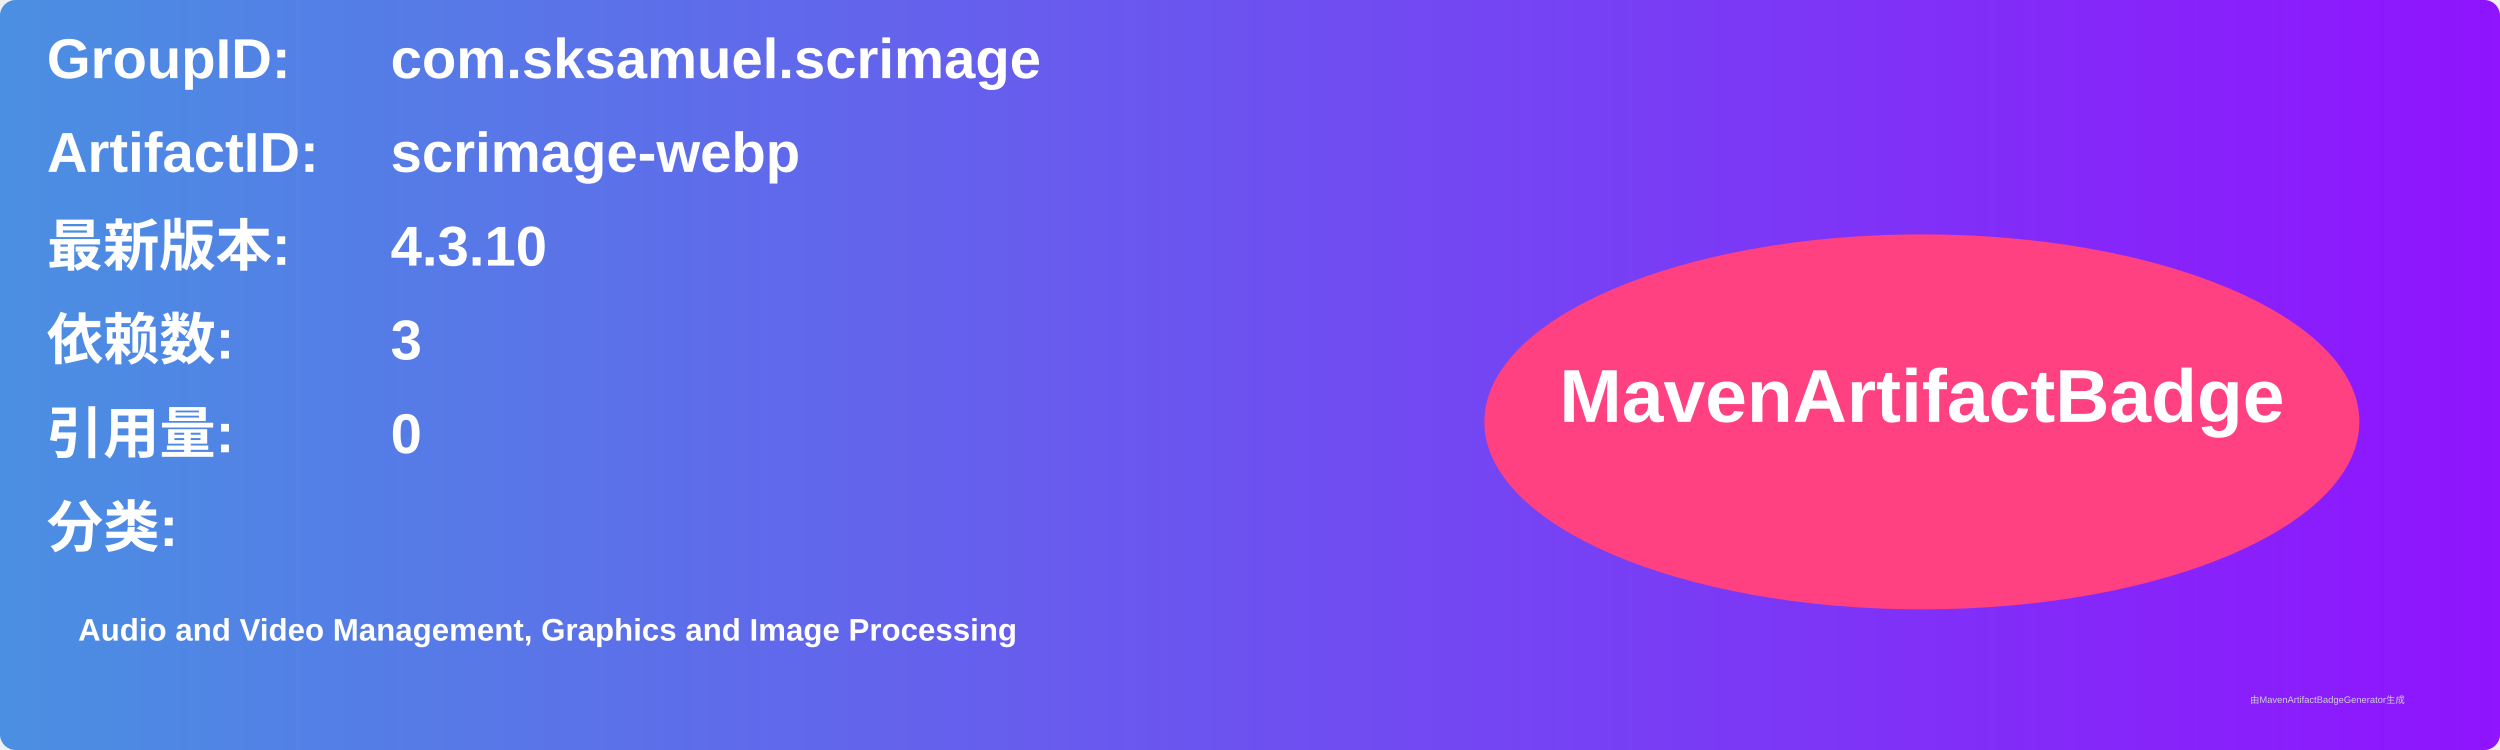
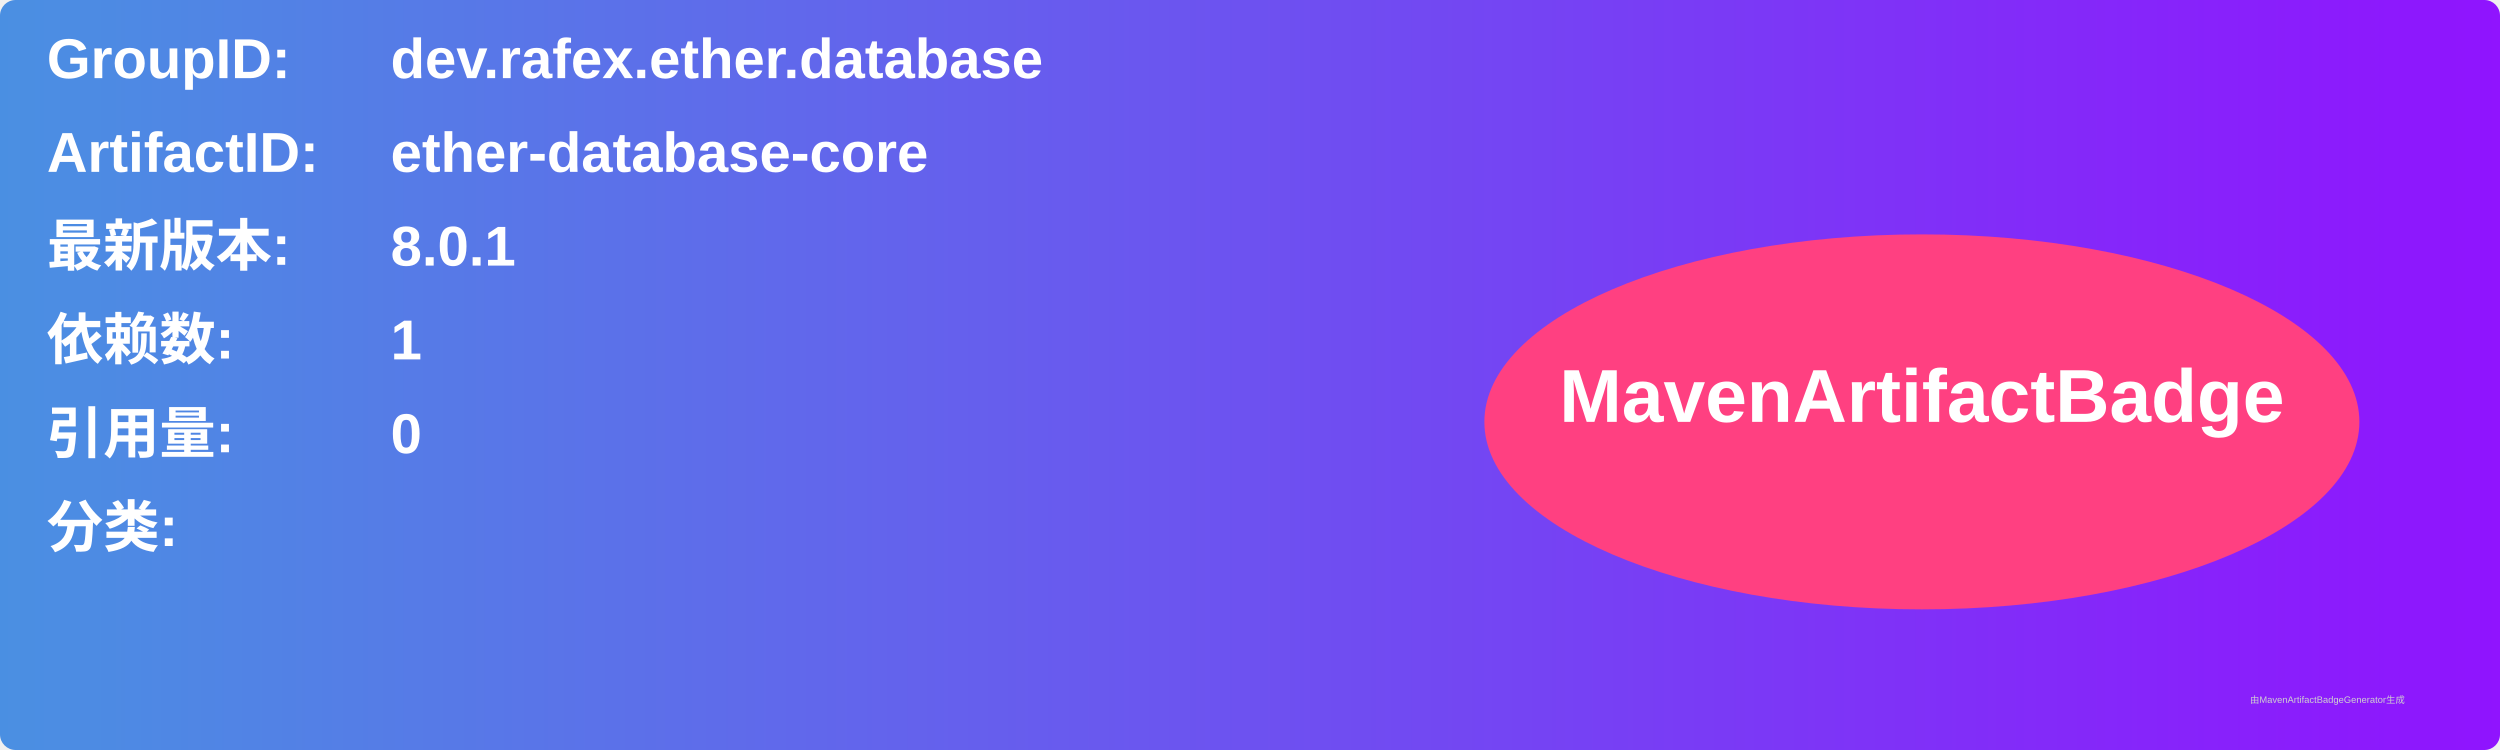
<svg xmlns="http://www.w3.org/2000/svg" width="800" height="240" viewBox="0 0 800 240">
  <linearGradient id="grad" x1="0%" y1="0%" x2="100%" y2="0%">
    <stop offset="0%" stop-color="#4a90e2" />
    <stop offset="100%" stop-color="#9013fe" />
  </linearGradient>
  <rect width="100%" height="100%" rx="5" ry="5" fill="url(#grad)" />
  <g transform="translate(15, 15)">
    <text x="0" y="10" font-family="Arial" font-size="18" fill="white" font-weight="bold" width="260">GroupID:</text>
-     <text x="110" y="10" font-family="Arial" font-size="18" fill="white" font-weight="bold" width="460">com.sksamuel.scrimage</text>
+     <text x="110" y="10" font-family="Arial" font-size="18" fill="white" font-weight="bold" width="460">dev.rafex.ether.database</text>
    <text x="0" y="40" font-family="Arial" font-size="18" fill="white" font-weight="bold" width="260">ArtifactID:</text>
-     <text x="110" y="40" font-family="Arial" font-size="18" fill="white" font-weight="bold" width="460">scrimage-webp</text>
+     <text x="110" y="40" font-family="Arial" font-size="18" fill="white" font-weight="bold" width="460">ether-database-core</text>
    <text x="0" y="70" font-family="Arial" font-size="18" fill="white" font-weight="bold">最新版本:</text>
    <text x="110" y="70" font-family="Arial" font-size="18" fill="white" font-weight="bold">
-       <tspan font-weight="bold">4.3.10</tspan>
+       <tspan font-weight="bold">8.0.1</tspan>
    </text>
    <text x="0" y="100" font-family="Arial" font-size="18" fill="white" font-weight="bold">依赖数: </text>
    <text x="110" y="100" font-family="Arial" font-size="18" fill="white">
-       <tspan font-weight="bold">3</tspan>
+       <tspan font-weight="bold">1</tspan>
    </text>
    <text x="0" y="130" font-family="Arial" font-size="18" fill="white" font-weight="bold">引用量: </text>
    <text x="110" y="130" font-family="Arial" font-size="18" fill="white">
      <tspan font-weight="bold">0</tspan>
    </text>
    <text x="0" y="160" font-family="Arial" font-size="18" fill="white" font-weight="bold">分类:</text>
    <text x="10" y="190" font-family="Arial" font-size="10" fill="white">
-       <tspan font-weight="bold">Audio and Video Management, Graphics and Image Processing</tspan>
+       <tspan font-weight="bold" />
    </text>
    <ellipse cx="600" cy="120" rx="140" ry="60" fill="#ff4081" />
    <text x="600" y="120" text-anchor="middle" font-family="Arial" font-size="24" fill="white" font-weight="bold">MavenArtifactBadge</text>
  </g>
  <text x="720" y="225" font-family="Arial" font-size="3" fill="#d0d0d0">由MavenArtifactBadgeGenerator生成</text>
</svg>
